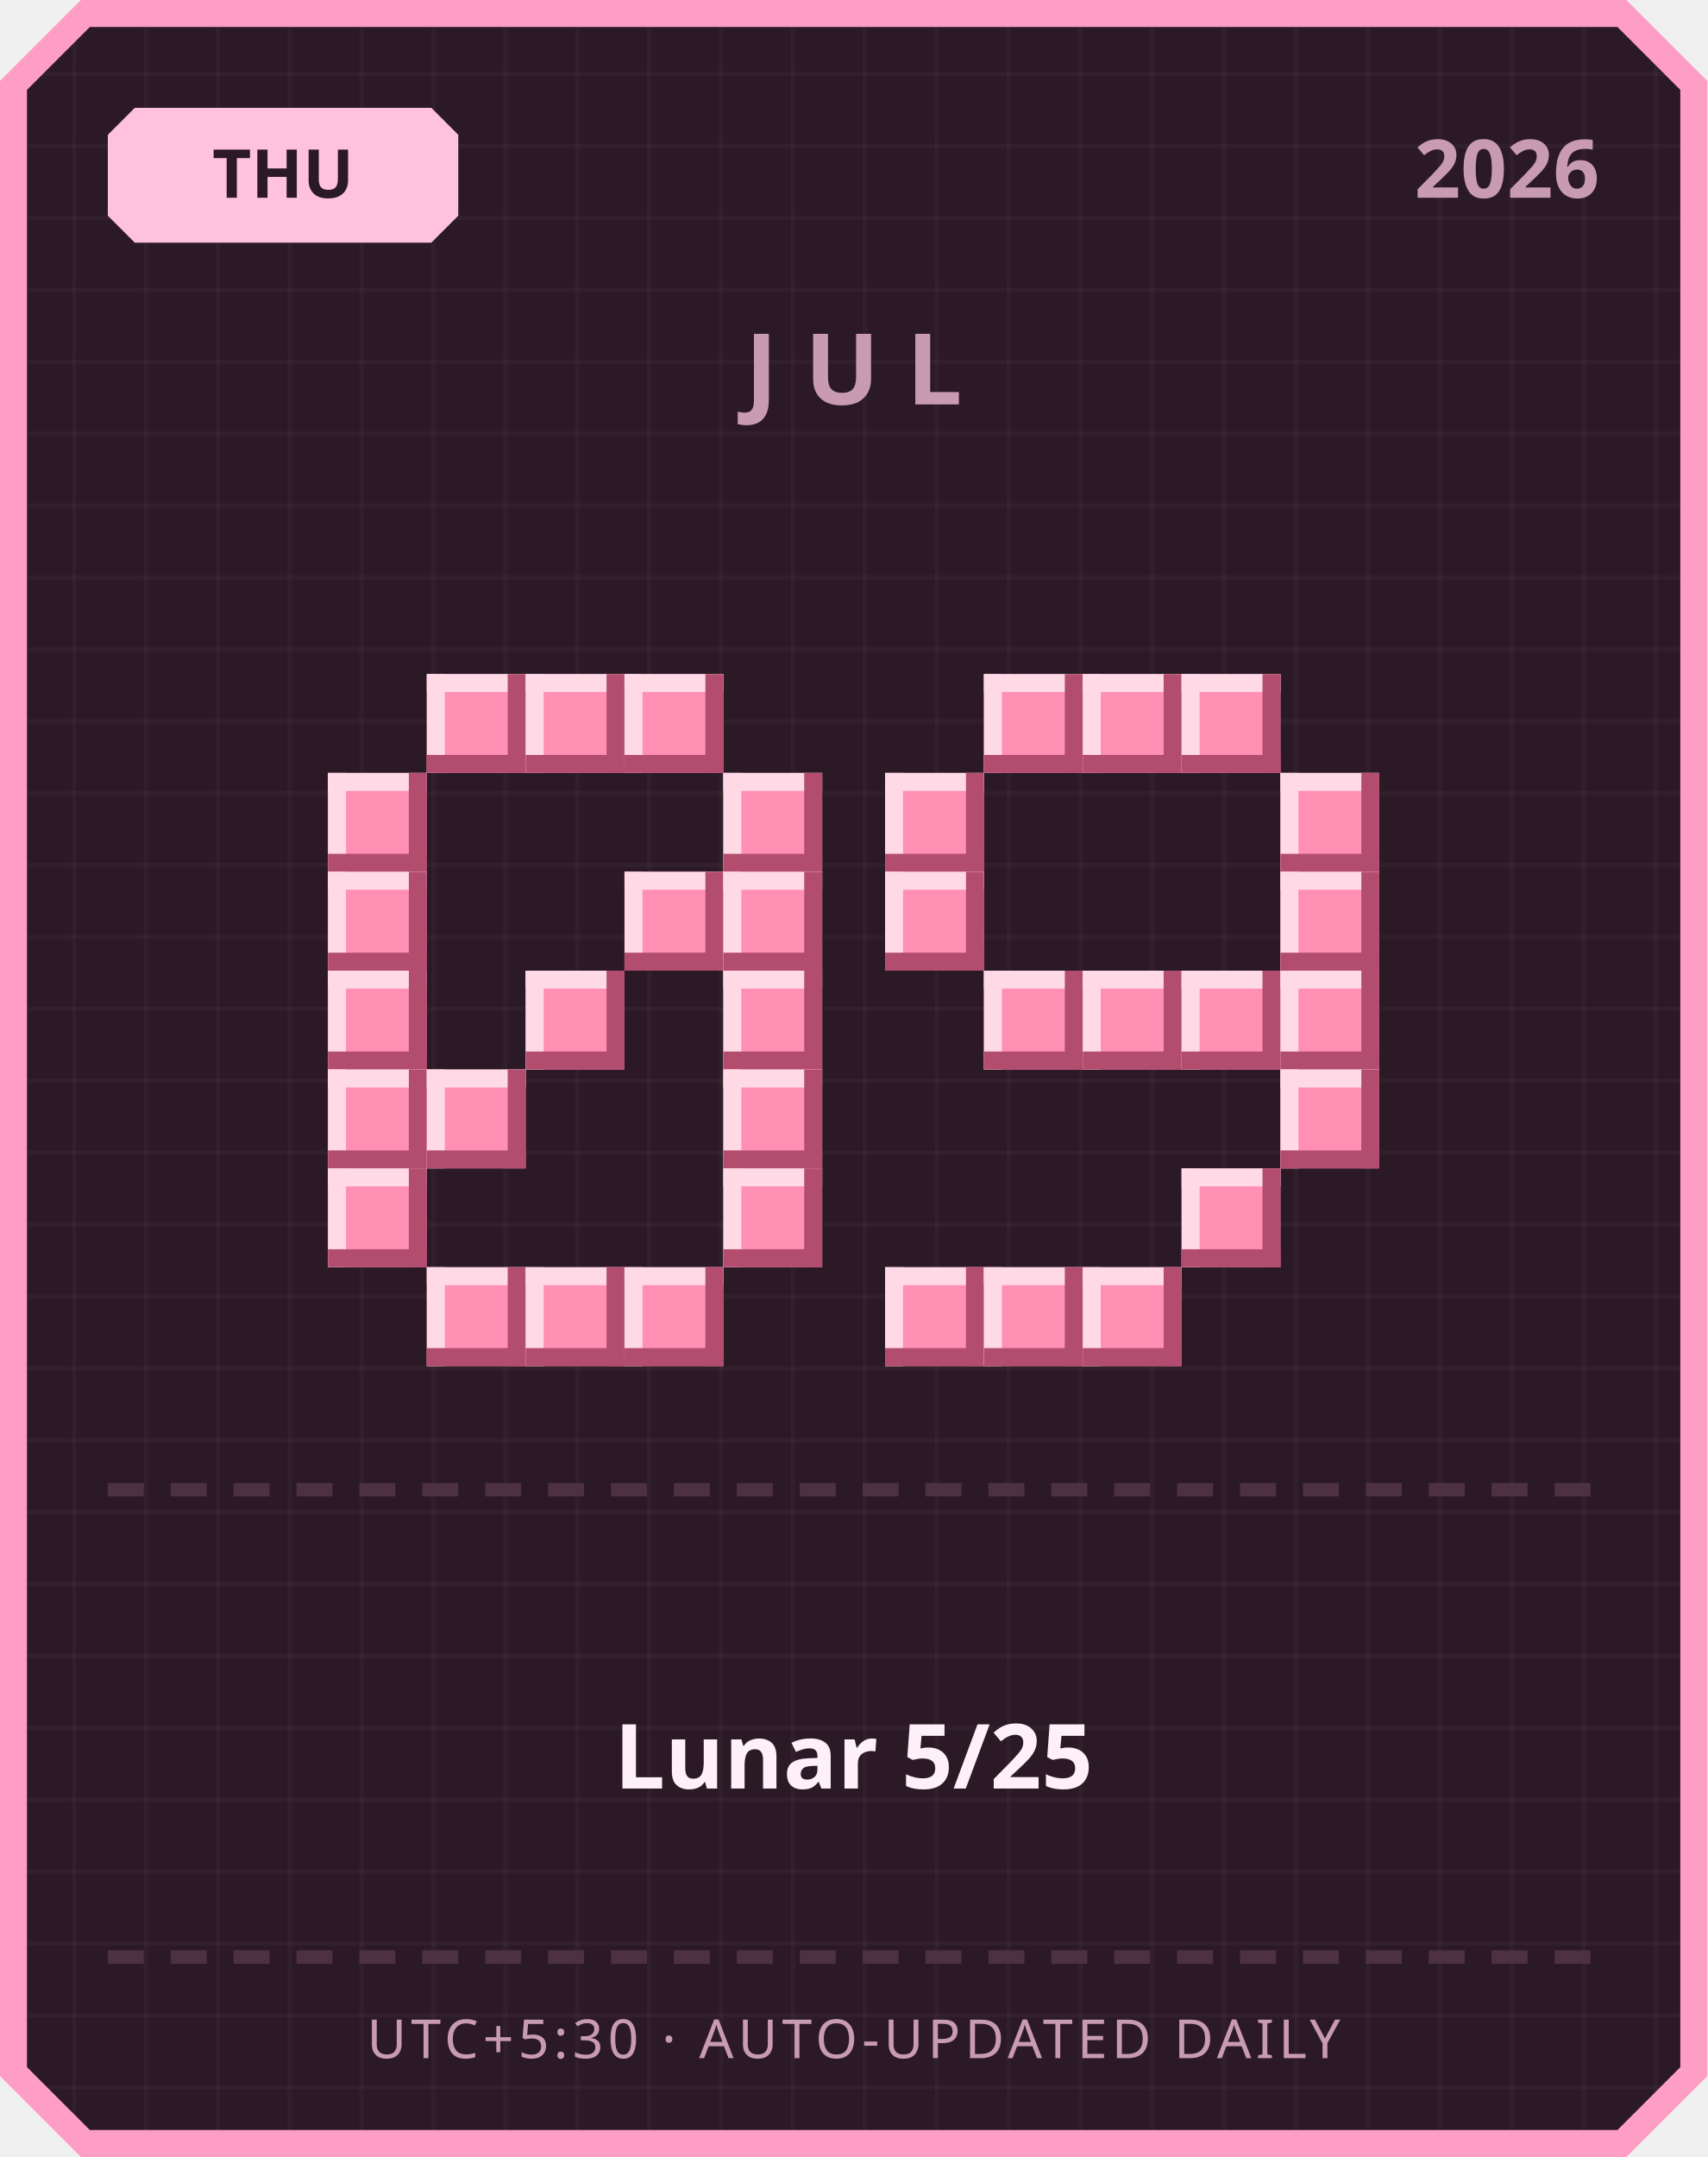
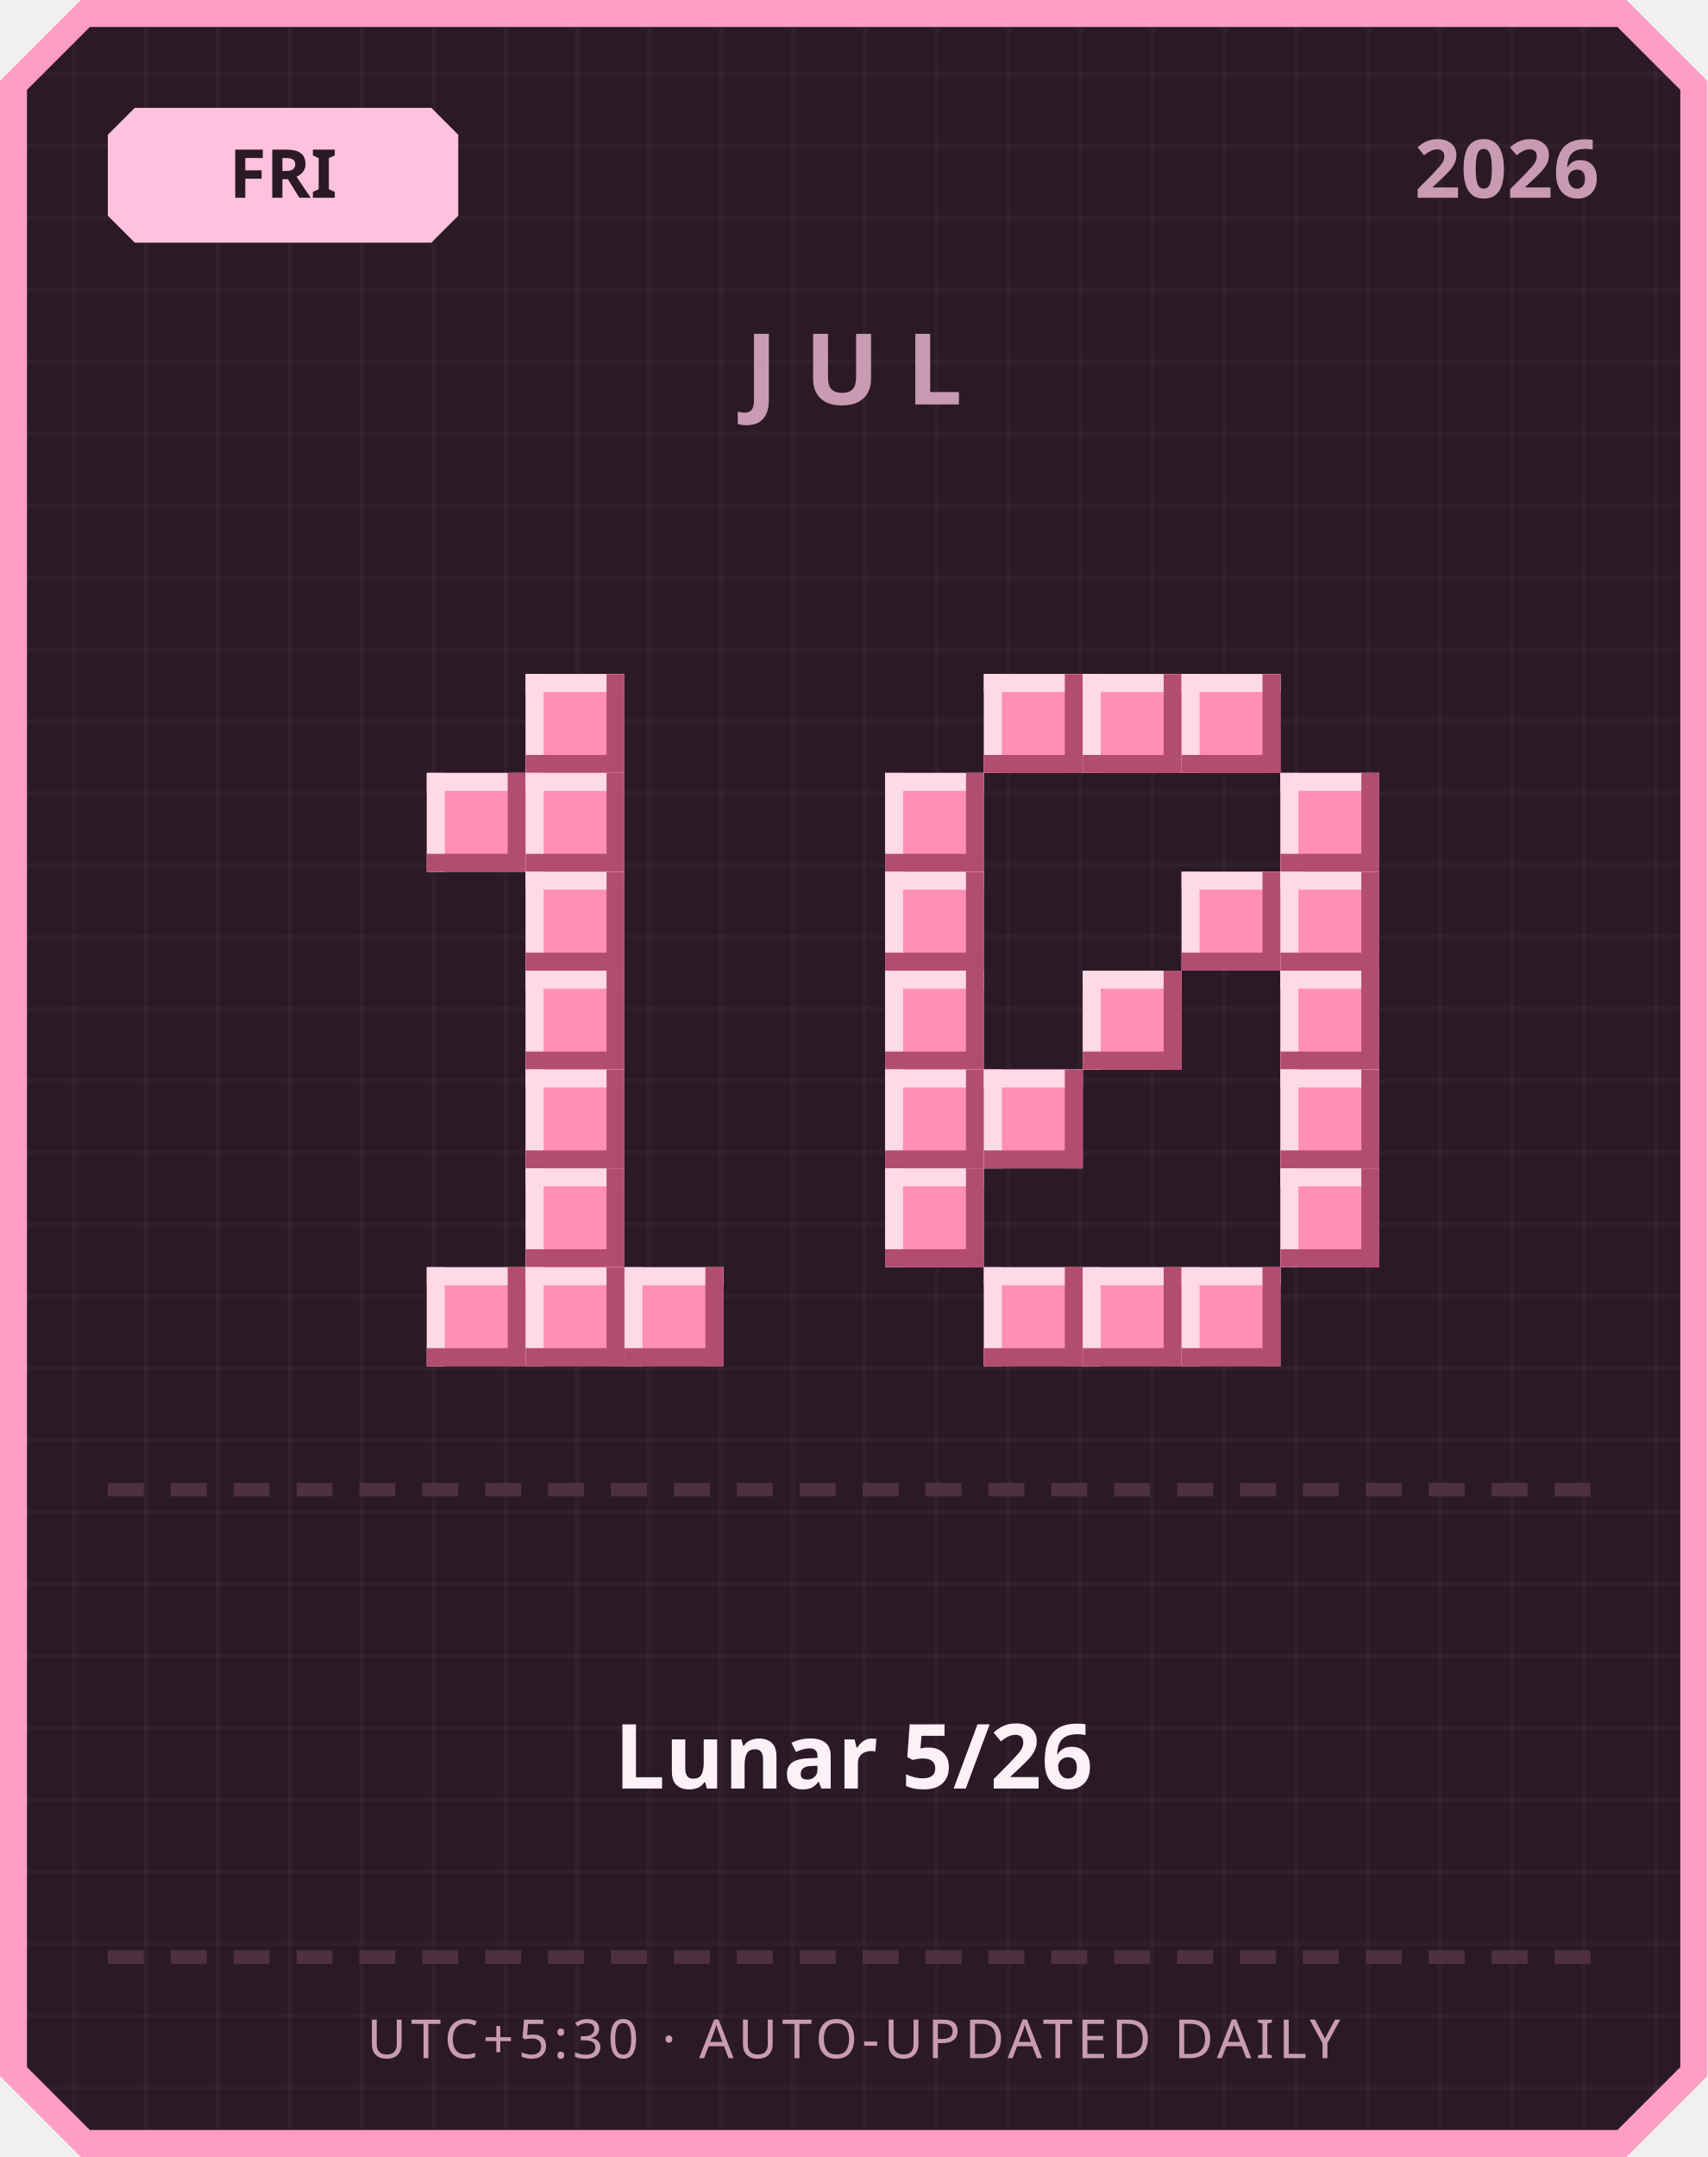
<svg xmlns="http://www.w3.org/2000/svg" width="380" height="480" viewBox="0 0 380 480">
  <defs>
    <pattern id="grid" width="16" height="16" patternUnits="userSpaceOnUse">
      <rect width="16" height="16" fill="#2b1a26" />
      <rect width="1" height="16" fill="#ffffff" opacity="0.03" />
      <rect width="16" height="1" fill="#ffffff" opacity="0.03" />
    </pattern>
  </defs>
  <path d="M 18,0 L 362,0 L 380,18 L 380,462 L 362,480 L 18,480 L 0,462 L 0,18 Z" fill="#ff9ec4" />
  <path d="M 20,6 L 360,6 L 374,20 L 374,460 L 360,474 L 20,474 L 6,460 L 6,20 Z" fill="url(#grid)" />
  <path d="M 30,24 L 96,24 L 102,30 L 102,48 L 96,54 L 30,54 L 24,48 L 24,30 Z" fill="#ffc2de" />
-   <text x="63" y="44" text-anchor="middle" font-family="'Segoe UI', sans-serif" font-size="15" font-weight="700" fill="#2b1a26">THU</text>
+   <text x="63" y="44" text-anchor="middle" font-family="'Segoe UI', sans-serif" font-size="15" font-weight="700" fill="#2b1a26">FRI</text>
  <text x="356" y="44" text-anchor="end" font-family="'Segoe UI', sans-serif" font-size="18" font-weight="700" fill="#c99bb3">2026</text>
  <text x="190" y="90" text-anchor="middle" font-family="'Segoe UI', sans-serif" font-size="22" font-weight="700" letter-spacing="6" fill="#c99bb3">JUL</text>
-   <rect x="95" y="150" width="22" height="22" fill="#ff8fb3" />
-   <rect x="95" y="150" width="22" height="4" fill="#ffd9e6" />
-   <rect x="95" y="150" width="4" height="22" fill="#ffd9e6" />
-   <rect x="95" y="168" width="22" height="4" fill="#b34d70" />
-   <rect x="113" y="150" width="4" height="22" fill="#b34d70" />
  <rect x="117" y="150" width="22" height="22" fill="#ff8fb3" />
  <rect x="117" y="150" width="22" height="4" fill="#ffd9e6" />
  <rect x="117" y="150" width="4" height="22" fill="#ffd9e6" />
  <rect x="117" y="168" width="22" height="4" fill="#b34d70" />
  <rect x="135" y="150" width="4" height="22" fill="#b34d70" />
-   <rect x="139" y="150" width="22" height="22" fill="#ff8fb3" />
-   <rect x="139" y="150" width="22" height="4" fill="#ffd9e6" />
-   <rect x="139" y="150" width="4" height="22" fill="#ffd9e6" />
-   <rect x="139" y="168" width="22" height="4" fill="#b34d70" />
-   <rect x="157" y="150" width="4" height="22" fill="#b34d70" />
-   <rect x="73" y="172" width="22" height="22" fill="#ff8fb3" />
-   <rect x="73" y="172" width="22" height="4" fill="#ffd9e6" />
-   <rect x="73" y="172" width="4" height="22" fill="#ffd9e6" />
-   <rect x="73" y="190" width="22" height="4" fill="#b34d70" />
-   <rect x="91" y="172" width="4" height="22" fill="#b34d70" />
-   <rect x="161" y="172" width="22" height="22" fill="#ff8fb3" />
-   <rect x="161" y="172" width="22" height="4" fill="#ffd9e6" />
-   <rect x="161" y="172" width="4" height="22" fill="#ffd9e6" />
-   <rect x="161" y="190" width="22" height="4" fill="#b34d70" />
-   <rect x="179" y="172" width="4" height="22" fill="#b34d70" />
-   <rect x="73" y="194" width="22" height="22" fill="#ff8fb3" />
-   <rect x="73" y="194" width="22" height="4" fill="#ffd9e6" />
-   <rect x="73" y="194" width="4" height="22" fill="#ffd9e6" />
-   <rect x="73" y="212" width="22" height="4" fill="#b34d70" />
-   <rect x="91" y="194" width="4" height="22" fill="#b34d70" />
-   <rect x="139" y="194" width="22" height="22" fill="#ff8fb3" />
-   <rect x="139" y="194" width="22" height="4" fill="#ffd9e6" />
-   <rect x="139" y="194" width="4" height="22" fill="#ffd9e6" />
-   <rect x="139" y="212" width="22" height="4" fill="#b34d70" />
-   <rect x="157" y="194" width="4" height="22" fill="#b34d70" />
-   <rect x="161" y="194" width="22" height="22" fill="#ff8fb3" />
-   <rect x="161" y="194" width="22" height="4" fill="#ffd9e6" />
-   <rect x="161" y="194" width="4" height="22" fill="#ffd9e6" />
-   <rect x="161" y="212" width="22" height="4" fill="#b34d70" />
-   <rect x="179" y="194" width="4" height="22" fill="#b34d70" />
-   <rect x="73" y="216" width="22" height="22" fill="#ff8fb3" />
-   <rect x="73" y="216" width="22" height="4" fill="#ffd9e6" />
-   <rect x="73" y="216" width="4" height="22" fill="#ffd9e6" />
-   <rect x="73" y="234" width="22" height="4" fill="#b34d70" />
-   <rect x="91" y="216" width="4" height="22" fill="#b34d70" />
+   <rect x="95" y="172" width="22" height="22" fill="#ff8fb3" />
+   <rect x="95" y="172" width="22" height="4" fill="#ffd9e6" />
+   <rect x="95" y="172" width="4" height="22" fill="#ffd9e6" />
+   <rect x="95" y="190" width="22" height="4" fill="#b34d70" />
+   <rect x="113" y="172" width="4" height="22" fill="#b34d70" />
+   <rect x="117" y="172" width="22" height="22" fill="#ff8fb3" />
+   <rect x="117" y="172" width="22" height="4" fill="#ffd9e6" />
+   <rect x="117" y="172" width="4" height="22" fill="#ffd9e6" />
+   <rect x="117" y="190" width="22" height="4" fill="#b34d70" />
+   <rect x="135" y="172" width="4" height="22" fill="#b34d70" />
+   <rect x="117" y="194" width="22" height="22" fill="#ff8fb3" />
+   <rect x="117" y="194" width="22" height="4" fill="#ffd9e6" />
+   <rect x="117" y="194" width="4" height="22" fill="#ffd9e6" />
+   <rect x="117" y="212" width="22" height="4" fill="#b34d70" />
+   <rect x="135" y="194" width="4" height="22" fill="#b34d70" />
  <rect x="117" y="216" width="22" height="22" fill="#ff8fb3" />
  <rect x="117" y="216" width="22" height="4" fill="#ffd9e6" />
  <rect x="117" y="216" width="4" height="22" fill="#ffd9e6" />
  <rect x="117" y="234" width="22" height="4" fill="#b34d70" />
  <rect x="135" y="216" width="4" height="22" fill="#b34d70" />
-   <rect x="161" y="216" width="22" height="22" fill="#ff8fb3" />
-   <rect x="161" y="216" width="22" height="4" fill="#ffd9e6" />
-   <rect x="161" y="216" width="4" height="22" fill="#ffd9e6" />
-   <rect x="161" y="234" width="22" height="4" fill="#b34d70" />
-   <rect x="179" y="216" width="4" height="22" fill="#b34d70" />
-   <rect x="73" y="238" width="22" height="22" fill="#ff8fb3" />
-   <rect x="73" y="238" width="22" height="4" fill="#ffd9e6" />
-   <rect x="73" y="238" width="4" height="22" fill="#ffd9e6" />
-   <rect x="73" y="256" width="22" height="4" fill="#b34d70" />
-   <rect x="91" y="238" width="4" height="22" fill="#b34d70" />
-   <rect x="95" y="238" width="22" height="22" fill="#ff8fb3" />
-   <rect x="95" y="238" width="22" height="4" fill="#ffd9e6" />
-   <rect x="95" y="238" width="4" height="22" fill="#ffd9e6" />
-   <rect x="95" y="256" width="22" height="4" fill="#b34d70" />
-   <rect x="113" y="238" width="4" height="22" fill="#b34d70" />
-   <rect x="161" y="238" width="22" height="22" fill="#ff8fb3" />
-   <rect x="161" y="238" width="22" height="4" fill="#ffd9e6" />
-   <rect x="161" y="238" width="4" height="22" fill="#ffd9e6" />
-   <rect x="161" y="256" width="22" height="4" fill="#b34d70" />
-   <rect x="179" y="238" width="4" height="22" fill="#b34d70" />
-   <rect x="73" y="260" width="22" height="22" fill="#ff8fb3" />
-   <rect x="73" y="260" width="22" height="4" fill="#ffd9e6" />
-   <rect x="73" y="260" width="4" height="22" fill="#ffd9e6" />
-   <rect x="73" y="278" width="22" height="4" fill="#b34d70" />
-   <rect x="91" y="260" width="4" height="22" fill="#b34d70" />
-   <rect x="161" y="260" width="22" height="22" fill="#ff8fb3" />
-   <rect x="161" y="260" width="22" height="4" fill="#ffd9e6" />
-   <rect x="161" y="260" width="4" height="22" fill="#ffd9e6" />
-   <rect x="161" y="278" width="22" height="4" fill="#b34d70" />
-   <rect x="179" y="260" width="4" height="22" fill="#b34d70" />
+   <rect x="117" y="238" width="22" height="22" fill="#ff8fb3" />
+   <rect x="117" y="238" width="22" height="4" fill="#ffd9e6" />
+   <rect x="117" y="238" width="4" height="22" fill="#ffd9e6" />
+   <rect x="117" y="256" width="22" height="4" fill="#b34d70" />
+   <rect x="135" y="238" width="4" height="22" fill="#b34d70" />
+   <rect x="117" y="260" width="22" height="22" fill="#ff8fb3" />
+   <rect x="117" y="260" width="22" height="4" fill="#ffd9e6" />
+   <rect x="117" y="260" width="4" height="22" fill="#ffd9e6" />
+   <rect x="117" y="278" width="22" height="4" fill="#b34d70" />
+   <rect x="135" y="260" width="4" height="22" fill="#b34d70" />
  <rect x="95" y="282" width="22" height="22" fill="#ff8fb3" />
  <rect x="95" y="282" width="22" height="4" fill="#ffd9e6" />
  <rect x="95" y="282" width="4" height="22" fill="#ffd9e6" />
  <rect x="95" y="300" width="22" height="4" fill="#b34d70" />
  <rect x="113" y="282" width="4" height="22" fill="#b34d70" />
  <rect x="117" y="282" width="22" height="22" fill="#ff8fb3" />
  <rect x="117" y="282" width="22" height="4" fill="#ffd9e6" />
  <rect x="117" y="282" width="4" height="22" fill="#ffd9e6" />
  <rect x="117" y="300" width="22" height="4" fill="#b34d70" />
  <rect x="135" y="282" width="4" height="22" fill="#b34d70" />
  <rect x="139" y="282" width="22" height="22" fill="#ff8fb3" />
  <rect x="139" y="282" width="22" height="4" fill="#ffd9e6" />
  <rect x="139" y="282" width="4" height="22" fill="#ffd9e6" />
  <rect x="139" y="300" width="22" height="4" fill="#b34d70" />
  <rect x="157" y="282" width="4" height="22" fill="#b34d70" />
  <rect x="219" y="150" width="22" height="22" fill="#ff8fb3" />
  <rect x="219" y="150" width="22" height="4" fill="#ffd9e6" />
  <rect x="219" y="150" width="4" height="22" fill="#ffd9e6" />
  <rect x="219" y="168" width="22" height="4" fill="#b34d70" />
  <rect x="237" y="150" width="4" height="22" fill="#b34d70" />
  <rect x="241" y="150" width="22" height="22" fill="#ff8fb3" />
  <rect x="241" y="150" width="22" height="4" fill="#ffd9e6" />
  <rect x="241" y="150" width="4" height="22" fill="#ffd9e6" />
  <rect x="241" y="168" width="22" height="4" fill="#b34d70" />
  <rect x="259" y="150" width="4" height="22" fill="#b34d70" />
  <rect x="263" y="150" width="22" height="22" fill="#ff8fb3" />
  <rect x="263" y="150" width="22" height="4" fill="#ffd9e6" />
  <rect x="263" y="150" width="4" height="22" fill="#ffd9e6" />
  <rect x="263" y="168" width="22" height="4" fill="#b34d70" />
  <rect x="281" y="150" width="4" height="22" fill="#b34d70" />
  <rect x="197" y="172" width="22" height="22" fill="#ff8fb3" />
  <rect x="197" y="172" width="22" height="4" fill="#ffd9e6" />
  <rect x="197" y="172" width="4" height="22" fill="#ffd9e6" />
  <rect x="197" y="190" width="22" height="4" fill="#b34d70" />
  <rect x="215" y="172" width="4" height="22" fill="#b34d70" />
  <rect x="285" y="172" width="22" height="22" fill="#ff8fb3" />
  <rect x="285" y="172" width="22" height="4" fill="#ffd9e6" />
  <rect x="285" y="172" width="4" height="22" fill="#ffd9e6" />
  <rect x="285" y="190" width="22" height="4" fill="#b34d70" />
  <rect x="303" y="172" width="4" height="22" fill="#b34d70" />
  <rect x="197" y="194" width="22" height="22" fill="#ff8fb3" />
  <rect x="197" y="194" width="22" height="4" fill="#ffd9e6" />
  <rect x="197" y="194" width="4" height="22" fill="#ffd9e6" />
  <rect x="197" y="212" width="22" height="4" fill="#b34d70" />
  <rect x="215" y="194" width="4" height="22" fill="#b34d70" />
+   <rect x="263" y="194" width="22" height="22" fill="#ff8fb3" />
+   <rect x="263" y="194" width="22" height="4" fill="#ffd9e6" />
+   <rect x="263" y="194" width="4" height="22" fill="#ffd9e6" />
+   <rect x="263" y="212" width="22" height="4" fill="#b34d70" />
+   <rect x="281" y="194" width="4" height="22" fill="#b34d70" />
  <rect x="285" y="194" width="22" height="22" fill="#ff8fb3" />
  <rect x="285" y="194" width="22" height="4" fill="#ffd9e6" />
  <rect x="285" y="194" width="4" height="22" fill="#ffd9e6" />
  <rect x="285" y="212" width="22" height="4" fill="#b34d70" />
  <rect x="303" y="194" width="4" height="22" fill="#b34d70" />
-   <rect x="219" y="216" width="22" height="22" fill="#ff8fb3" />
-   <rect x="219" y="216" width="22" height="4" fill="#ffd9e6" />
-   <rect x="219" y="216" width="4" height="22" fill="#ffd9e6" />
-   <rect x="219" y="234" width="22" height="4" fill="#b34d70" />
-   <rect x="237" y="216" width="4" height="22" fill="#b34d70" />
+   <rect x="197" y="216" width="22" height="22" fill="#ff8fb3" />
+   <rect x="197" y="216" width="22" height="4" fill="#ffd9e6" />
+   <rect x="197" y="216" width="4" height="22" fill="#ffd9e6" />
+   <rect x="197" y="234" width="22" height="4" fill="#b34d70" />
+   <rect x="215" y="216" width="4" height="22" fill="#b34d70" />
  <rect x="241" y="216" width="22" height="22" fill="#ff8fb3" />
  <rect x="241" y="216" width="22" height="4" fill="#ffd9e6" />
  <rect x="241" y="216" width="4" height="22" fill="#ffd9e6" />
  <rect x="241" y="234" width="22" height="4" fill="#b34d70" />
  <rect x="259" y="216" width="4" height="22" fill="#b34d70" />
-   <rect x="263" y="216" width="22" height="22" fill="#ff8fb3" />
-   <rect x="263" y="216" width="22" height="4" fill="#ffd9e6" />
-   <rect x="263" y="216" width="4" height="22" fill="#ffd9e6" />
-   <rect x="263" y="234" width="22" height="4" fill="#b34d70" />
-   <rect x="281" y="216" width="4" height="22" fill="#b34d70" />
  <rect x="285" y="216" width="22" height="22" fill="#ff8fb3" />
  <rect x="285" y="216" width="22" height="4" fill="#ffd9e6" />
  <rect x="285" y="216" width="4" height="22" fill="#ffd9e6" />
  <rect x="285" y="234" width="22" height="4" fill="#b34d70" />
  <rect x="303" y="216" width="4" height="22" fill="#b34d70" />
+   <rect x="197" y="238" width="22" height="22" fill="#ff8fb3" />
+   <rect x="197" y="238" width="22" height="4" fill="#ffd9e6" />
+   <rect x="197" y="238" width="4" height="22" fill="#ffd9e6" />
+   <rect x="197" y="256" width="22" height="4" fill="#b34d70" />
+   <rect x="215" y="238" width="4" height="22" fill="#b34d70" />
+   <rect x="219" y="238" width="22" height="22" fill="#ff8fb3" />
+   <rect x="219" y="238" width="22" height="4" fill="#ffd9e6" />
+   <rect x="219" y="238" width="4" height="22" fill="#ffd9e6" />
+   <rect x="219" y="256" width="22" height="4" fill="#b34d70" />
+   <rect x="237" y="238" width="4" height="22" fill="#b34d70" />
  <rect x="285" y="238" width="22" height="22" fill="#ff8fb3" />
  <rect x="285" y="238" width="22" height="4" fill="#ffd9e6" />
  <rect x="285" y="238" width="4" height="22" fill="#ffd9e6" />
  <rect x="285" y="256" width="22" height="4" fill="#b34d70" />
  <rect x="303" y="238" width="4" height="22" fill="#b34d70" />
-   <rect x="263" y="260" width="22" height="22" fill="#ff8fb3" />
-   <rect x="263" y="260" width="22" height="4" fill="#ffd9e6" />
-   <rect x="263" y="260" width="4" height="22" fill="#ffd9e6" />
-   <rect x="263" y="278" width="22" height="4" fill="#b34d70" />
-   <rect x="281" y="260" width="4" height="22" fill="#b34d70" />
-   <rect x="197" y="282" width="22" height="22" fill="#ff8fb3" />
-   <rect x="197" y="282" width="22" height="4" fill="#ffd9e6" />
-   <rect x="197" y="282" width="4" height="22" fill="#ffd9e6" />
-   <rect x="197" y="300" width="22" height="4" fill="#b34d70" />
-   <rect x="215" y="282" width="4" height="22" fill="#b34d70" />
+   <rect x="197" y="260" width="22" height="22" fill="#ff8fb3" />
+   <rect x="197" y="260" width="22" height="4" fill="#ffd9e6" />
+   <rect x="197" y="260" width="4" height="22" fill="#ffd9e6" />
+   <rect x="197" y="278" width="22" height="4" fill="#b34d70" />
+   <rect x="215" y="260" width="4" height="22" fill="#b34d70" />
+   <rect x="285" y="260" width="22" height="22" fill="#ff8fb3" />
+   <rect x="285" y="260" width="22" height="4" fill="#ffd9e6" />
+   <rect x="285" y="260" width="4" height="22" fill="#ffd9e6" />
+   <rect x="285" y="278" width="22" height="4" fill="#b34d70" />
+   <rect x="303" y="260" width="4" height="22" fill="#b34d70" />
  <rect x="219" y="282" width="22" height="22" fill="#ff8fb3" />
  <rect x="219" y="282" width="22" height="4" fill="#ffd9e6" />
  <rect x="219" y="282" width="4" height="22" fill="#ffd9e6" />
  <rect x="219" y="300" width="22" height="4" fill="#b34d70" />
  <rect x="237" y="282" width="4" height="22" fill="#b34d70" />
  <rect x="241" y="282" width="22" height="22" fill="#ff8fb3" />
  <rect x="241" y="282" width="22" height="4" fill="#ffd9e6" />
  <rect x="241" y="282" width="4" height="22" fill="#ffd9e6" />
  <rect x="241" y="300" width="22" height="4" fill="#b34d70" />
  <rect x="259" y="282" width="4" height="22" fill="#b34d70" />
+   <rect x="263" y="282" width="22" height="22" fill="#ff8fb3" />
+   <rect x="263" y="282" width="22" height="4" fill="#ffd9e6" />
+   <rect x="263" y="282" width="4" height="22" fill="#ffd9e6" />
+   <rect x="263" y="300" width="22" height="4" fill="#b34d70" />
+   <rect x="281" y="282" width="4" height="22" fill="#b34d70" />
  <rect x="24" y="330" width="8" height="3" fill="#4d3140" />
  <rect x="38" y="330" width="8" height="3" fill="#4d3140" />
  <rect x="52" y="330" width="8" height="3" fill="#4d3140" />
  <rect x="66" y="330" width="8" height="3" fill="#4d3140" />
  <rect x="80" y="330" width="8" height="3" fill="#4d3140" />
  <rect x="94" y="330" width="8" height="3" fill="#4d3140" />
  <rect x="108" y="330" width="8" height="3" fill="#4d3140" />
  <rect x="122" y="330" width="8" height="3" fill="#4d3140" />
  <rect x="136" y="330" width="8" height="3" fill="#4d3140" />
  <rect x="150" y="330" width="8" height="3" fill="#4d3140" />
  <rect x="164" y="330" width="8" height="3" fill="#4d3140" />
  <rect x="178" y="330" width="8" height="3" fill="#4d3140" />
  <rect x="192" y="330" width="8" height="3" fill="#4d3140" />
  <rect x="206" y="330" width="8" height="3" fill="#4d3140" />
  <rect x="220" y="330" width="8" height="3" fill="#4d3140" />
  <rect x="234" y="330" width="8" height="3" fill="#4d3140" />
  <rect x="248" y="330" width="8" height="3" fill="#4d3140" />
  <rect x="262" y="330" width="8" height="3" fill="#4d3140" />
  <rect x="276" y="330" width="8" height="3" fill="#4d3140" />
  <rect x="290" y="330" width="8" height="3" fill="#4d3140" />
  <rect x="304" y="330" width="8" height="3" fill="#4d3140" />
  <rect x="318" y="330" width="8" height="3" fill="#4d3140" />
  <rect x="332" y="330" width="8" height="3" fill="#4d3140" />
  <rect x="346" y="330" width="8" height="3" fill="#4d3140" />
-   <text x="190" y="398" text-anchor="middle" font-family="'Segoe UI', 'Microsoft JhengHei', sans-serif" font-size="20" font-weight="700" fill="#fdf0f6">Lunar 5/25</text>
+   <text x="190" y="398" text-anchor="middle" font-family="'Segoe UI', 'Microsoft JhengHei', sans-serif" font-size="20" font-weight="700" fill="#fdf0f6">Lunar 5/26</text>
  <rect x="24" y="434" width="8" height="3" fill="#4d3140" />
  <rect x="38" y="434" width="8" height="3" fill="#4d3140" />
  <rect x="52" y="434" width="8" height="3" fill="#4d3140" />
  <rect x="66" y="434" width="8" height="3" fill="#4d3140" />
  <rect x="80" y="434" width="8" height="3" fill="#4d3140" />
  <rect x="94" y="434" width="8" height="3" fill="#4d3140" />
  <rect x="108" y="434" width="8" height="3" fill="#4d3140" />
  <rect x="122" y="434" width="8" height="3" fill="#4d3140" />
  <rect x="136" y="434" width="8" height="3" fill="#4d3140" />
  <rect x="150" y="434" width="8" height="3" fill="#4d3140" />
  <rect x="164" y="434" width="8" height="3" fill="#4d3140" />
  <rect x="178" y="434" width="8" height="3" fill="#4d3140" />
  <rect x="192" y="434" width="8" height="3" fill="#4d3140" />
  <rect x="206" y="434" width="8" height="3" fill="#4d3140" />
  <rect x="220" y="434" width="8" height="3" fill="#4d3140" />
  <rect x="234" y="434" width="8" height="3" fill="#4d3140" />
  <rect x="248" y="434" width="8" height="3" fill="#4d3140" />
  <rect x="262" y="434" width="8" height="3" fill="#4d3140" />
  <rect x="276" y="434" width="8" height="3" fill="#4d3140" />
  <rect x="290" y="434" width="8" height="3" fill="#4d3140" />
  <rect x="304" y="434" width="8" height="3" fill="#4d3140" />
  <rect x="318" y="434" width="8" height="3" fill="#4d3140" />
  <rect x="332" y="434" width="8" height="3" fill="#4d3140" />
  <rect x="346" y="434" width="8" height="3" fill="#4d3140" />
  <text x="190" y="458" text-anchor="middle" font-family="'Segoe UI', sans-serif" font-size="12" letter-spacing="1" fill="#c99bb3">UTC+5:30 · AUTO-UPDATED DAILY</text>
</svg>
